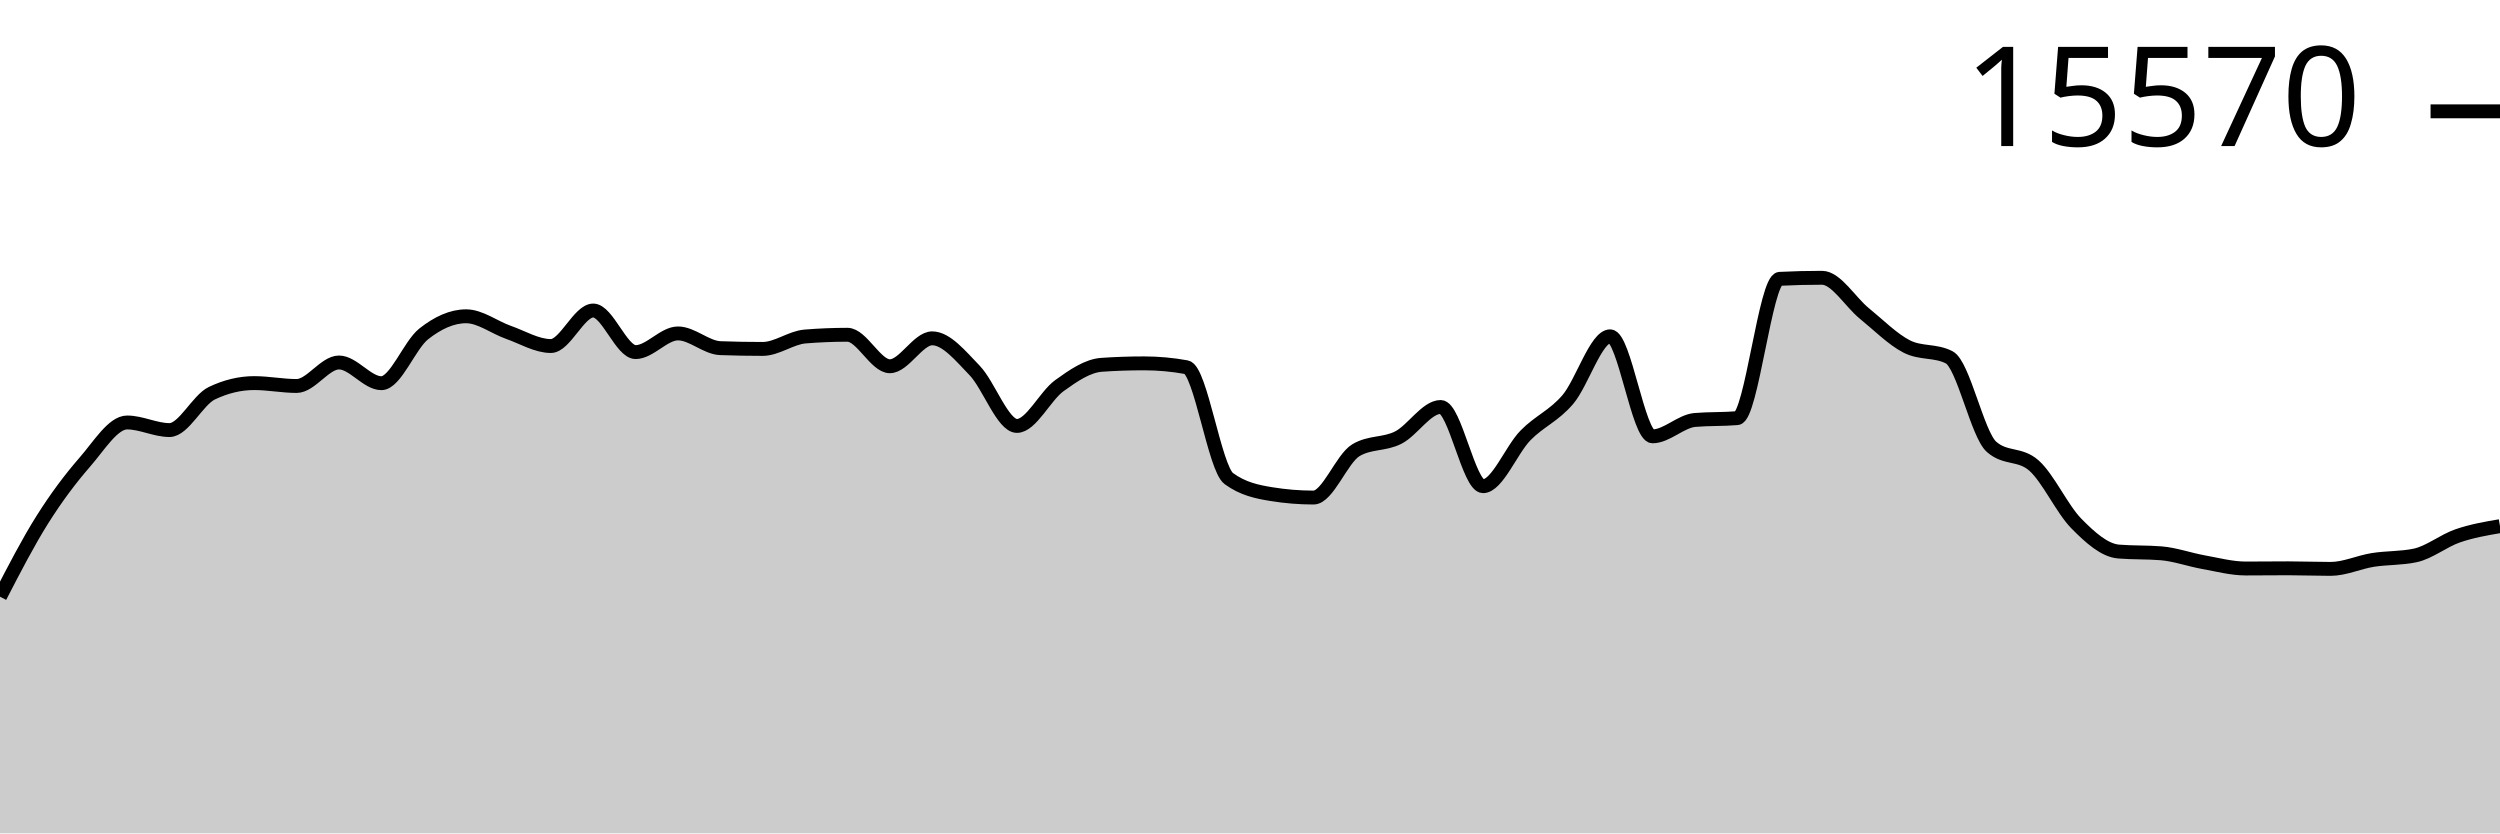
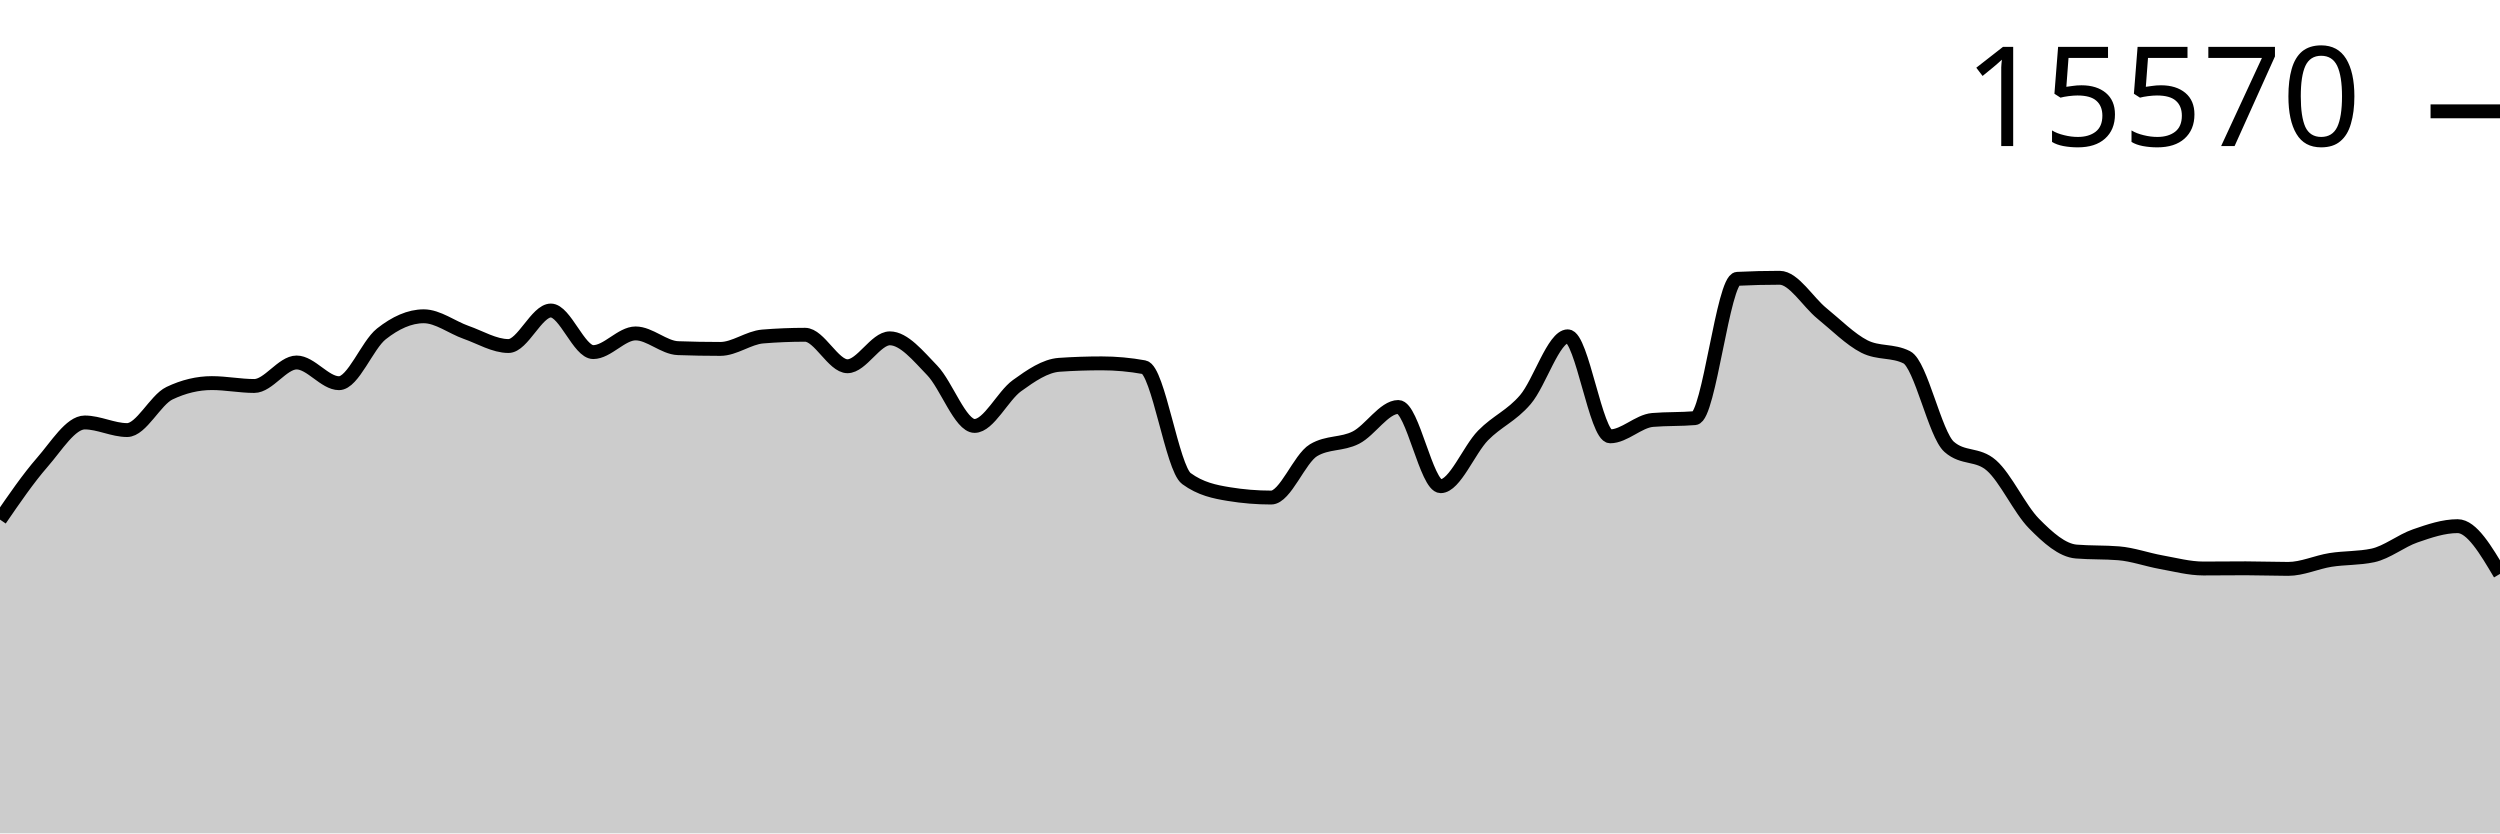
<svg xmlns="http://www.w3.org/2000/svg" viewBox="0 0 180 60">
  <g transform="translate(0,20)">
-     <path class="area" fill="rgba(0, 0, 0, 0.2)" d="M0,22.963C1.017,20.994,2.034,19.025,3.051,17.411C4.068,15.797,5.085,14.446,6.102,13.28C7.119,12.115,8.136,10.418,9.153,10.418C10.169,10.418,11.186,10.965,12.203,10.965C13.22,10.965,14.237,8.796,15.254,8.311C16.271,7.825,17.288,7.583,18.305,7.583C19.322,7.583,20.339,7.791,21.356,7.791C22.373,7.791,23.39,6.099,24.407,6.099C25.424,6.099,26.441,7.59,27.458,7.59C28.475,7.59,29.492,4.844,30.508,4.041C31.525,3.238,32.542,2.772,33.559,2.772C34.576,2.772,35.593,3.573,36.61,3.93C37.627,4.287,38.644,4.914,39.661,4.914C40.678,4.914,41.695,2.357,42.712,2.357C43.729,2.357,44.746,5.351,45.763,5.351C46.78,5.351,47.797,4.006,48.814,4.006C49.831,4.006,50.847,5.03,51.864,5.067C52.881,5.104,53.898,5.122,54.915,5.122C55.932,5.122,56.949,4.311,57.966,4.228C58.983,4.145,60,4.103,61.017,4.103C62.034,4.103,63.051,6.37,64.068,6.37C65.085,6.37,66.102,4.36,67.119,4.36C68.136,4.36,69.153,5.617,70.169,6.668C71.186,7.719,72.203,10.667,73.22,10.667C74.237,10.667,75.254,8.503,76.271,7.77C77.288,7.036,78.305,6.335,79.322,6.266C80.339,6.196,81.356,6.162,82.373,6.162C83.39,6.162,84.407,6.254,85.424,6.439C86.441,6.624,87.458,13.715,88.475,14.458C89.492,15.202,90.508,15.408,91.525,15.574C92.542,15.741,93.559,15.824,94.576,15.824C95.593,15.824,96.61,13.019,97.627,12.414C98.644,11.808,99.661,12.024,100.678,11.506C101.695,10.987,102.712,9.302,103.729,9.302C104.746,9.302,105.763,15.006,106.78,15.006C107.797,15.006,108.814,12.393,109.831,11.353C110.847,10.314,111.864,9.958,112.881,8.768C113.898,7.578,114.915,4.214,115.932,4.214C116.949,4.214,117.966,11.416,118.983,11.416C120,11.416,121.017,10.325,122.034,10.237C123.051,10.15,124.068,10.193,125.085,10.106C126.102,10.018,127.119,0.127,128.136,0.076C129.153,0.025,130.169,0,131.186,0C132.203,0,133.22,1.747,134.237,2.571C135.254,3.396,136.271,4.431,137.288,4.949C138.305,5.466,139.322,5.208,140.339,5.725C141.356,6.243,142.373,11.275,143.39,12.171C144.407,13.068,145.424,12.619,146.441,13.516C147.458,14.412,148.475,16.656,149.492,17.688C150.508,18.721,151.525,19.629,152.542,19.712C153.559,19.796,154.576,19.754,155.593,19.837C156.61,19.92,157.627,20.292,158.644,20.475C159.661,20.657,160.678,20.932,161.695,20.932C162.712,20.932,163.729,20.918,164.746,20.918C165.763,20.918,166.78,20.96,167.797,20.96C168.814,20.96,169.831,20.477,170.847,20.315C171.864,20.154,172.881,20.207,173.898,19.99C174.915,19.772,175.932,18.934,176.949,18.583C177.966,18.231,178.983,18.057,180,17.883L180,40C178.983,40,177.966,40,176.949,40C175.932,40,174.915,40,173.898,40C172.881,40,171.864,40,170.847,40C169.831,40,168.814,40,167.797,40C166.78,40,165.763,40,164.746,40C163.729,40,162.712,40,161.695,40C160.678,40,159.661,40,158.644,40C157.627,40,156.61,40,155.593,40C154.576,40,153.559,40,152.542,40C151.525,40,150.508,40,149.492,40C148.475,40,147.458,40,146.441,40C145.424,40,144.407,40,143.39,40C142.373,40,141.356,40,140.339,40C139.322,40,138.305,40,137.288,40C136.271,40,135.254,40,134.237,40C133.22,40,132.203,40,131.186,40C130.169,40,129.153,40,128.136,40C127.119,40,126.102,40,125.085,40C124.068,40,123.051,40,122.034,40C121.017,40,120,40,118.983,40C117.966,40,116.949,40,115.932,40C114.915,40,113.898,40,112.881,40C111.864,40,110.847,40,109.831,40C108.814,40,107.797,40,106.78,40C105.763,40,104.746,40,103.729,40C102.712,40,101.695,40,100.678,40C99.661,40,98.644,40,97.627,40C96.61,40,95.593,40,94.576,40C93.559,40,92.542,40,91.525,40C90.508,40,89.492,40,88.475,40C87.458,40,86.441,40,85.424,40C84.407,40,83.39,40,82.373,40C81.356,40,80.339,40,79.322,40C78.305,40,77.288,40,76.271,40C75.254,40,74.237,40,73.22,40C72.203,40,71.186,40,70.169,40C69.153,40,68.136,40,67.119,40C66.102,40,65.085,40,64.068,40C63.051,40,62.034,40,61.017,40C60,40,58.983,40,57.966,40C56.949,40,55.932,40,54.915,40C53.898,40,52.881,40,51.864,40C50.847,40,49.831,40,48.814,40C47.797,40,46.78,40,45.763,40C44.746,40,43.729,40,42.712,40C41.695,40,40.678,40,39.661,40C38.644,40,37.627,40,36.61,40C35.593,40,34.576,40,33.559,40C32.542,40,31.525,40,30.508,40C29.492,40,28.475,40,27.458,40C26.441,40,25.424,40,24.407,40C23.39,40,22.373,40,21.356,40C20.339,40,19.322,40,18.305,40C17.288,40,16.271,40,15.254,40C14.237,40,13.22,40,12.203,40C11.186,40,10.169,40,9.153,40C8.136,40,7.119,40,6.102,40C5.085,40,4.068,40,3.051,40C2.034,40,1.017,40,0,40Z" />
-     <path class="line" stroke="black" fill="none" d="M0,22.963C1.017,20.994,2.034,19.025,3.051,17.411C4.068,15.797,5.085,14.446,6.102,13.28C7.119,12.115,8.136,10.418,9.153,10.418C10.169,10.418,11.186,10.965,12.203,10.965C13.22,10.965,14.237,8.796,15.254,8.311C16.271,7.825,17.288,7.583,18.305,7.583C19.322,7.583,20.339,7.791,21.356,7.791C22.373,7.791,23.39,6.099,24.407,6.099C25.424,6.099,26.441,7.59,27.458,7.59C28.475,7.59,29.492,4.844,30.508,4.041C31.525,3.238,32.542,2.772,33.559,2.772C34.576,2.772,35.593,3.573,36.61,3.93C37.627,4.287,38.644,4.914,39.661,4.914C40.678,4.914,41.695,2.357,42.712,2.357C43.729,2.357,44.746,5.351,45.763,5.351C46.78,5.351,47.797,4.006,48.814,4.006C49.831,4.006,50.847,5.03,51.864,5.067C52.881,5.104,53.898,5.122,54.915,5.122C55.932,5.122,56.949,4.311,57.966,4.228C58.983,4.145,60,4.103,61.017,4.103C62.034,4.103,63.051,6.37,64.068,6.37C65.085,6.37,66.102,4.36,67.119,4.36C68.136,4.36,69.153,5.617,70.169,6.668C71.186,7.719,72.203,10.667,73.22,10.667C74.237,10.667,75.254,8.503,76.271,7.77C77.288,7.036,78.305,6.335,79.322,6.266C80.339,6.196,81.356,6.162,82.373,6.162C83.39,6.162,84.407,6.254,85.424,6.439C86.441,6.624,87.458,13.715,88.475,14.458C89.492,15.202,90.508,15.408,91.525,15.574C92.542,15.741,93.559,15.824,94.576,15.824C95.593,15.824,96.61,13.019,97.627,12.414C98.644,11.808,99.661,12.024,100.678,11.506C101.695,10.987,102.712,9.302,103.729,9.302C104.746,9.302,105.763,15.006,106.78,15.006C107.797,15.006,108.814,12.393,109.831,11.353C110.847,10.314,111.864,9.958,112.881,8.768C113.898,7.578,114.915,4.214,115.932,4.214C116.949,4.214,117.966,11.416,118.983,11.416C120,11.416,121.017,10.325,122.034,10.237C123.051,10.15,124.068,10.193,125.085,10.106C126.102,10.018,127.119,0.127,128.136,0.076C129.153,0.025,130.169,0,131.186,0C132.203,0,133.22,1.747,134.237,2.571C135.254,3.396,136.271,4.431,137.288,4.949C138.305,5.466,139.322,5.208,140.339,5.725C141.356,6.243,142.373,11.275,143.39,12.171C144.407,13.068,145.424,12.619,146.441,13.516C147.458,14.412,148.475,16.656,149.492,17.688C150.508,18.721,151.525,19.629,152.542,19.712C153.559,19.796,154.576,19.754,155.593,19.837C156.61,19.92,157.627,20.292,158.644,20.475C159.661,20.657,160.678,20.932,161.695,20.932C162.712,20.932,163.729,20.918,164.746,20.918C165.763,20.918,166.78,20.96,167.797,20.96C168.814,20.96,169.831,20.477,170.847,20.315C171.864,20.154,172.881,20.207,173.898,19.99C174.915,19.772,175.932,18.934,176.949,18.583C177.966,18.231,178.983,18.057,180,17.883" />
+     <path class="area" fill="rgba(0, 0, 0, 0.2)" d="M0,17.411C1.017,15.928,2.034,14.446,3.051,13.28C4.068,12.115,5.085,10.418,6.102,10.418C7.119,10.418,8.136,10.965,9.153,10.965C10.169,10.965,11.186,8.796,12.203,8.311C13.22,7.825,14.237,7.583,15.254,7.583C16.271,7.583,17.288,7.791,18.305,7.791C19.322,7.791,20.339,6.099,21.356,6.099C22.373,6.099,23.39,7.59,24.407,7.59C25.424,7.59,26.441,4.844,27.458,4.041C28.475,3.238,29.492,2.772,30.508,2.772C31.525,2.772,32.542,3.573,33.559,3.93C34.576,4.287,35.593,4.914,36.61,4.914C37.627,4.914,38.644,2.357,39.661,2.357C40.678,2.357,41.695,5.351,42.712,5.351C43.729,5.351,44.746,4.006,45.763,4.006C46.78,4.006,47.797,5.03,48.814,5.067C49.831,5.104,50.847,5.122,51.864,5.122C52.881,5.122,53.898,4.311,54.915,4.228C55.932,4.145,56.949,4.103,57.966,4.103C58.983,4.103,60,6.37,61.017,6.37C62.034,6.37,63.051,4.36,64.068,4.36C65.085,4.36,66.102,5.617,67.119,6.668C68.136,7.719,69.153,10.667,70.169,10.667C71.186,10.667,72.203,8.503,73.22,7.77C74.237,7.036,75.254,6.335,76.271,6.266C77.288,6.196,78.305,6.162,79.322,6.162C80.339,6.162,81.356,6.254,82.373,6.439C83.39,6.624,84.407,13.715,85.424,14.458C86.441,15.202,87.458,15.408,88.475,15.574C89.492,15.741,90.508,15.824,91.525,15.824C92.542,15.824,93.559,13.019,94.576,12.414C95.593,11.808,96.61,12.024,97.627,11.506C98.644,10.987,99.661,9.302,100.678,9.302C101.695,9.302,102.712,15.006,103.729,15.006C104.746,15.006,105.763,12.393,106.78,11.353C107.797,10.314,108.814,9.958,109.831,8.768C110.847,7.578,111.864,4.214,112.881,4.214C113.898,4.214,114.915,11.416,115.932,11.416C116.949,11.416,117.966,10.325,118.983,10.237C120,10.15,121.017,10.193,122.034,10.106C123.051,10.018,124.068,0.127,125.085,0.076C126.102,0.025,127.119,0,128.136,0C129.153,0,130.169,1.747,131.186,2.571C132.203,3.396,133.22,4.431,134.237,4.949C135.254,5.466,136.271,5.208,137.288,5.725C138.305,6.243,139.322,11.275,140.339,12.171C141.356,13.068,142.373,12.619,143.39,13.516C144.407,14.412,145.424,16.656,146.441,17.688C147.458,18.721,148.475,19.629,149.492,19.712C150.508,19.796,151.525,19.754,152.542,19.837C153.559,19.92,154.576,20.292,155.593,20.475C156.61,20.657,157.627,20.932,158.644,20.932C159.661,20.932,160.678,20.918,161.695,20.918C162.712,20.918,163.729,20.96,164.746,20.96C165.763,20.96,166.78,20.477,167.797,20.315C168.814,20.154,169.831,20.207,170.847,19.99C171.864,19.772,172.881,18.934,173.898,18.583C174.915,18.231,175.932,17.883,176.949,17.883C177.966,17.883,178.983,19.601,180,21.32L180,40C178.983,40,177.966,40,176.949,40C175.932,40,174.915,40,173.898,40C172.881,40,171.864,40,170.847,40C169.831,40,168.814,40,167.797,40C166.78,40,165.763,40,164.746,40C163.729,40,162.712,40,161.695,40C160.678,40,159.661,40,158.644,40C157.627,40,156.61,40,155.593,40C154.576,40,153.559,40,152.542,40C151.525,40,150.508,40,149.492,40C148.475,40,147.458,40,146.441,40C145.424,40,144.407,40,143.39,40C142.373,40,141.356,40,140.339,40C139.322,40,138.305,40,137.288,40C136.271,40,135.254,40,134.237,40C133.22,40,132.203,40,131.186,40C130.169,40,129.153,40,128.136,40C127.119,40,126.102,40,125.085,40C124.068,40,123.051,40,122.034,40C121.017,40,120,40,118.983,40C117.966,40,116.949,40,115.932,40C114.915,40,113.898,40,112.881,40C111.864,40,110.847,40,109.831,40C108.814,40,107.797,40,106.78,40C105.763,40,104.746,40,103.729,40C102.712,40,101.695,40,100.678,40C99.661,40,98.644,40,97.627,40C96.61,40,95.593,40,94.576,40C93.559,40,92.542,40,91.525,40C90.508,40,89.492,40,88.475,40C87.458,40,86.441,40,85.424,40C84.407,40,83.39,40,82.373,40C81.356,40,80.339,40,79.322,40C78.305,40,77.288,40,76.271,40C75.254,40,74.237,40,73.22,40C72.203,40,71.186,40,70.169,40C69.153,40,68.136,40,67.119,40C66.102,40,65.085,40,64.068,40C63.051,40,62.034,40,61.017,40C60,40,58.983,40,57.966,40C56.949,40,55.932,40,54.915,40C53.898,40,52.881,40,51.864,40C50.847,40,49.831,40,48.814,40C47.797,40,46.78,40,45.763,40C44.746,40,43.729,40,42.712,40C41.695,40,40.678,40,39.661,40C38.644,40,37.627,40,36.61,40C35.593,40,34.576,40,33.559,40C32.542,40,31.525,40,30.508,40C29.492,40,28.475,40,27.458,40C26.441,40,25.424,40,24.407,40C23.39,40,22.373,40,21.356,40C20.339,40,19.322,40,18.305,40C17.288,40,16.271,40,15.254,40C14.237,40,13.22,40,12.203,40C11.186,40,10.169,40,9.153,40C8.136,40,7.119,40,6.102,40C5.085,40,4.068,40,3.051,40C2.034,40,1.017,40,0,40Z" />
+     <path class="line" stroke="black" fill="none" d="M0,17.411C1.017,15.928,2.034,14.446,3.051,13.28C4.068,12.115,5.085,10.418,6.102,10.418C7.119,10.418,8.136,10.965,9.153,10.965C10.169,10.965,11.186,8.796,12.203,8.311C13.22,7.825,14.237,7.583,15.254,7.583C16.271,7.583,17.288,7.791,18.305,7.791C19.322,7.791,20.339,6.099,21.356,6.099C22.373,6.099,23.39,7.59,24.407,7.59C25.424,7.59,26.441,4.844,27.458,4.041C28.475,3.238,29.492,2.772,30.508,2.772C31.525,2.772,32.542,3.573,33.559,3.93C34.576,4.287,35.593,4.914,36.61,4.914C37.627,4.914,38.644,2.357,39.661,2.357C40.678,2.357,41.695,5.351,42.712,5.351C43.729,5.351,44.746,4.006,45.763,4.006C46.78,4.006,47.797,5.03,48.814,5.067C49.831,5.104,50.847,5.122,51.864,5.122C52.881,5.122,53.898,4.311,54.915,4.228C55.932,4.145,56.949,4.103,57.966,4.103C58.983,4.103,60,6.37,61.017,6.37C62.034,6.37,63.051,4.36,64.068,4.36C65.085,4.36,66.102,5.617,67.119,6.668C68.136,7.719,69.153,10.667,70.169,10.667C71.186,10.667,72.203,8.503,73.22,7.77C74.237,7.036,75.254,6.335,76.271,6.266C77.288,6.196,78.305,6.162,79.322,6.162C80.339,6.162,81.356,6.254,82.373,6.439C83.39,6.624,84.407,13.715,85.424,14.458C86.441,15.202,87.458,15.408,88.475,15.574C89.492,15.741,90.508,15.824,91.525,15.824C92.542,15.824,93.559,13.019,94.576,12.414C95.593,11.808,96.61,12.024,97.627,11.506C98.644,10.987,99.661,9.302,100.678,9.302C101.695,9.302,102.712,15.006,103.729,15.006C104.746,15.006,105.763,12.393,106.78,11.353C107.797,10.314,108.814,9.958,109.831,8.768C110.847,7.578,111.864,4.214,112.881,4.214C113.898,4.214,114.915,11.416,115.932,11.416C116.949,11.416,117.966,10.325,118.983,10.237C120,10.15,121.017,10.193,122.034,10.106C123.051,10.018,124.068,0.127,125.085,0.076C126.102,0.025,127.119,0,128.136,0C129.153,0,130.169,1.747,131.186,2.571C132.203,3.396,133.22,4.431,134.237,4.949C135.254,5.466,136.271,5.208,137.288,5.725C138.305,6.243,139.322,11.275,140.339,12.171C141.356,13.068,142.373,12.619,143.39,13.516C144.407,14.412,145.424,16.656,146.441,17.688C147.458,18.721,148.475,19.629,149.492,19.712C150.508,19.796,151.525,19.754,152.542,19.837C153.559,19.92,154.576,20.292,155.593,20.475C156.61,20.657,157.627,20.932,158.644,20.932C159.661,20.932,160.678,20.918,161.695,20.918C162.712,20.918,163.729,20.96,164.746,20.96C165.763,20.96,166.78,20.477,167.797,20.315C168.814,20.154,169.831,20.207,170.847,19.99C171.864,19.772,172.881,18.934,173.898,18.583C174.915,18.231,175.932,17.883,176.949,17.883C177.966,17.883,178.983,19.601,180,21.32" />
    <path class="axis-ceiling" stroke-width="1" stroke="black" fill="none" d="M175,-11.984L180,-11.984" />
    <text class="axis-ceiling-label" font-family="sans-serif" text-anchor="end" font-size="10px" x="170" y="-9.484">15570</text>
  </g>
</svg>
